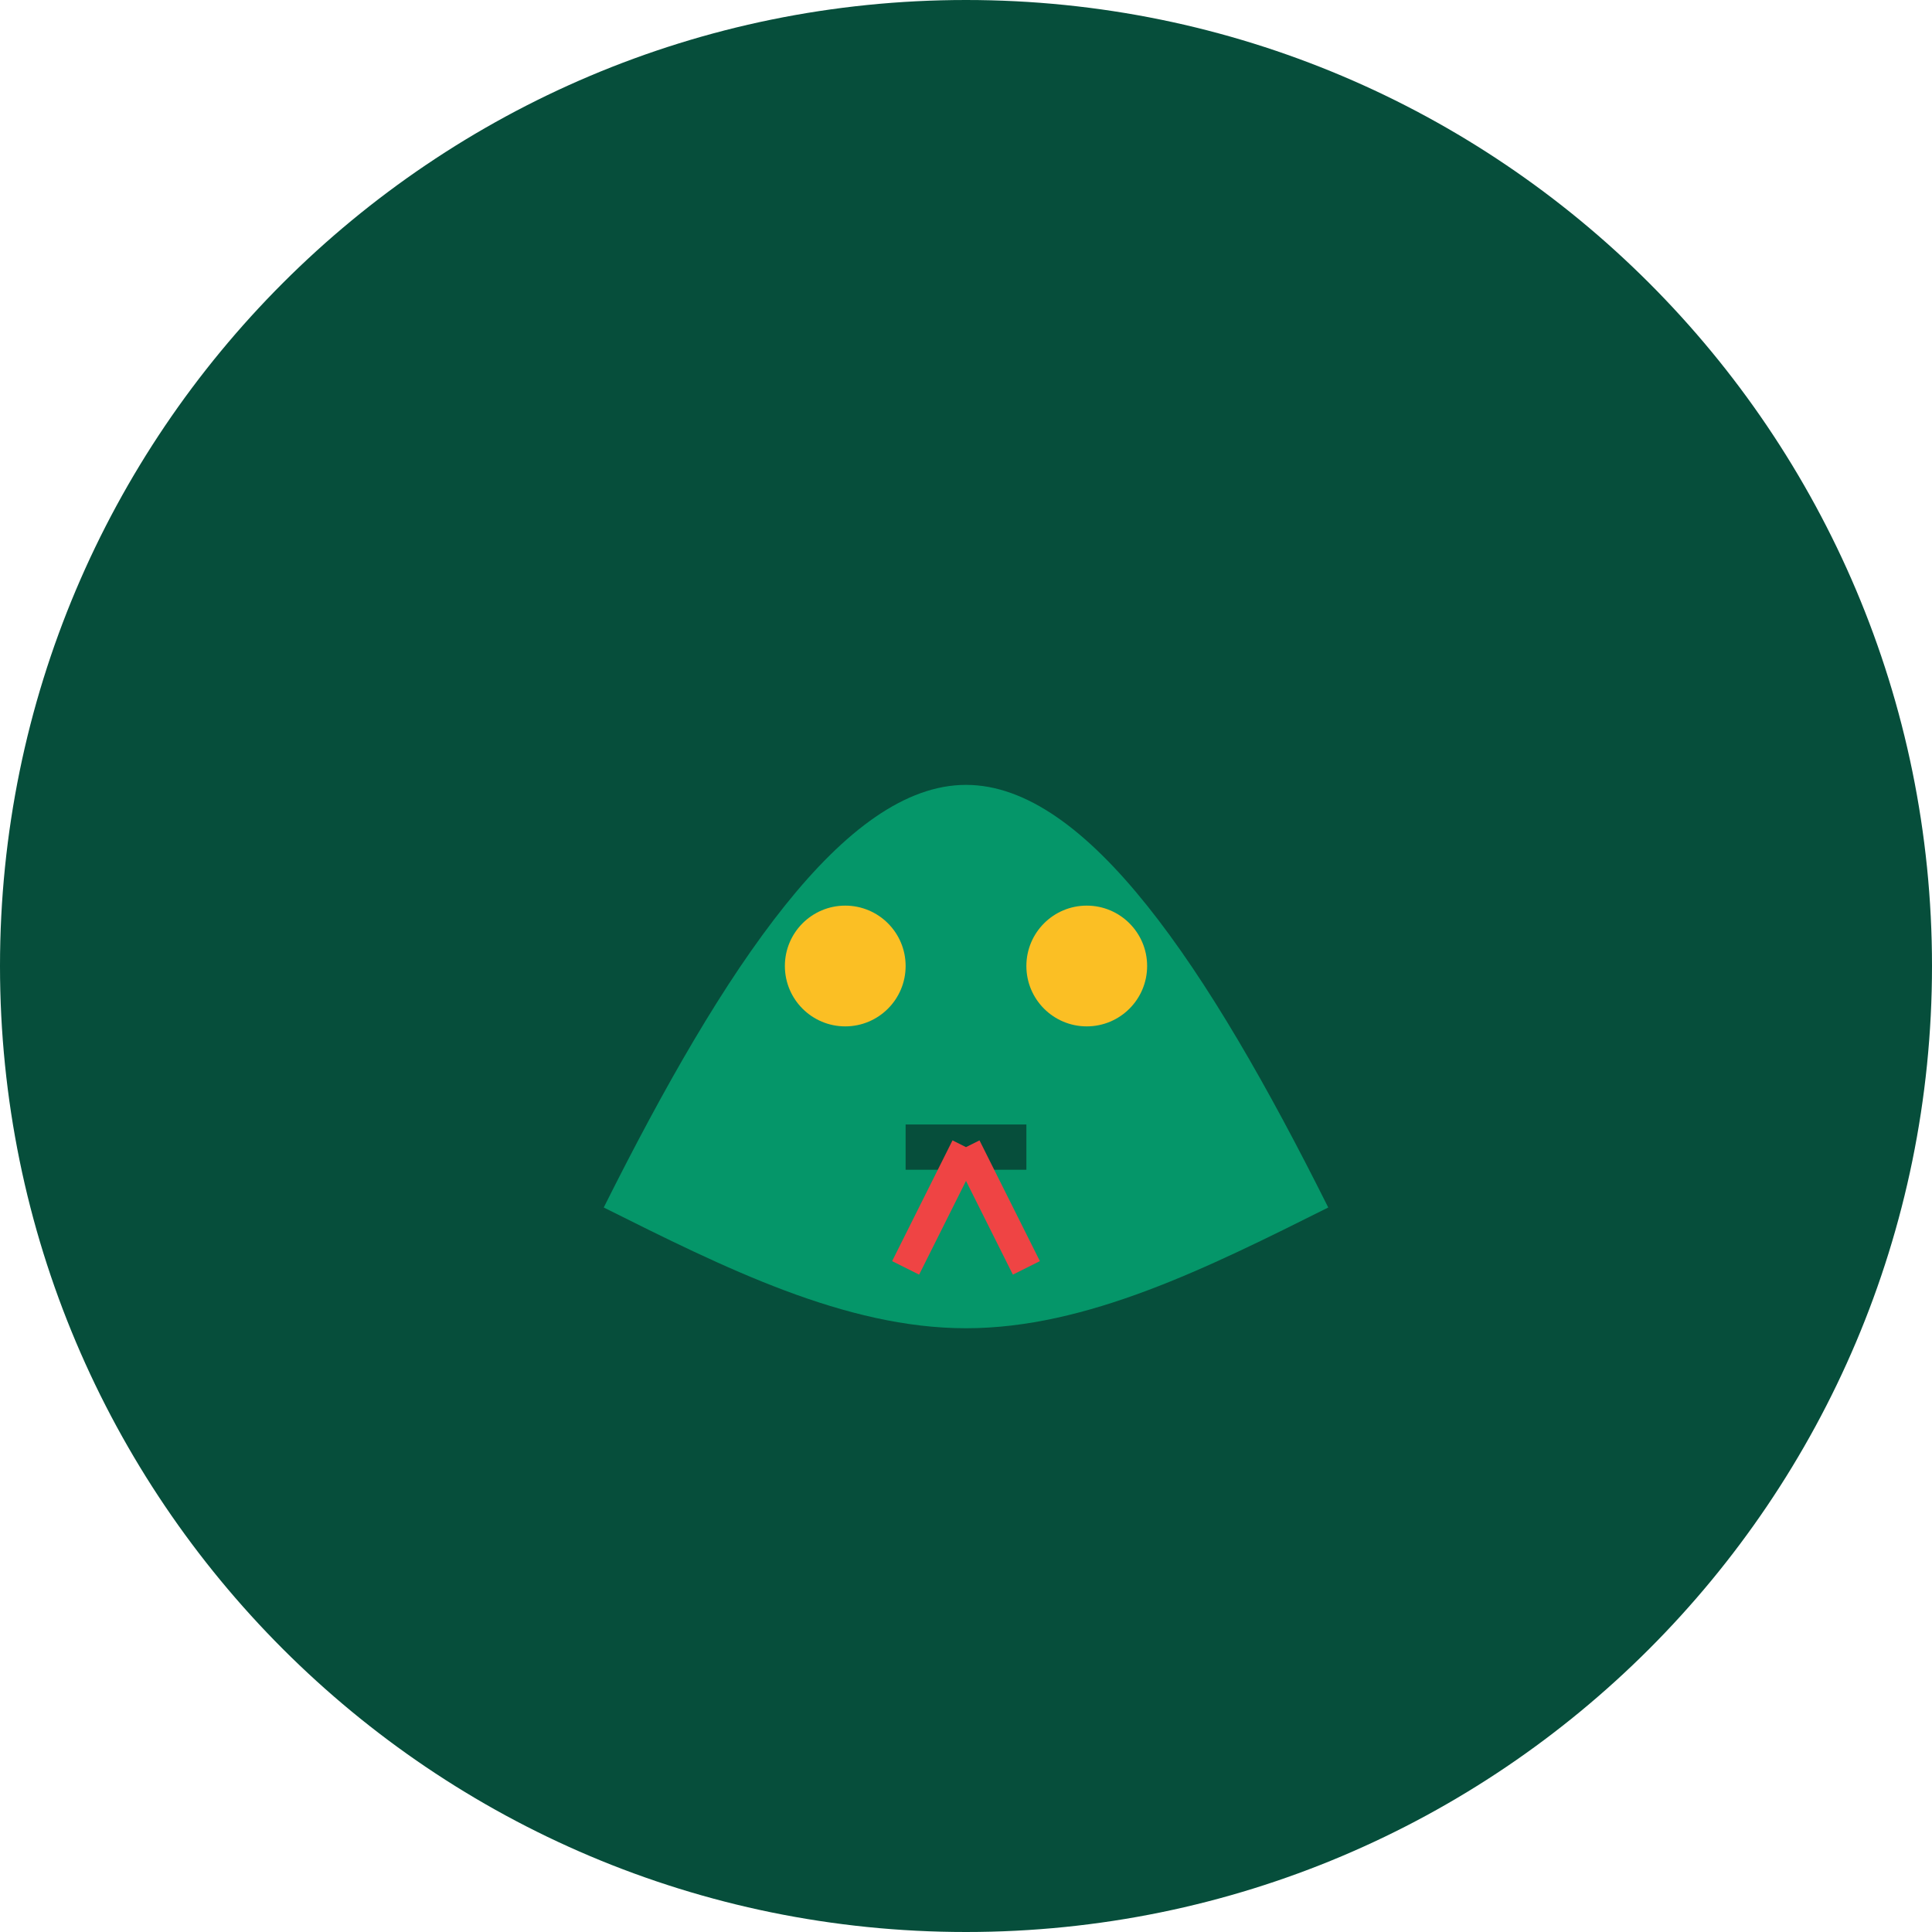
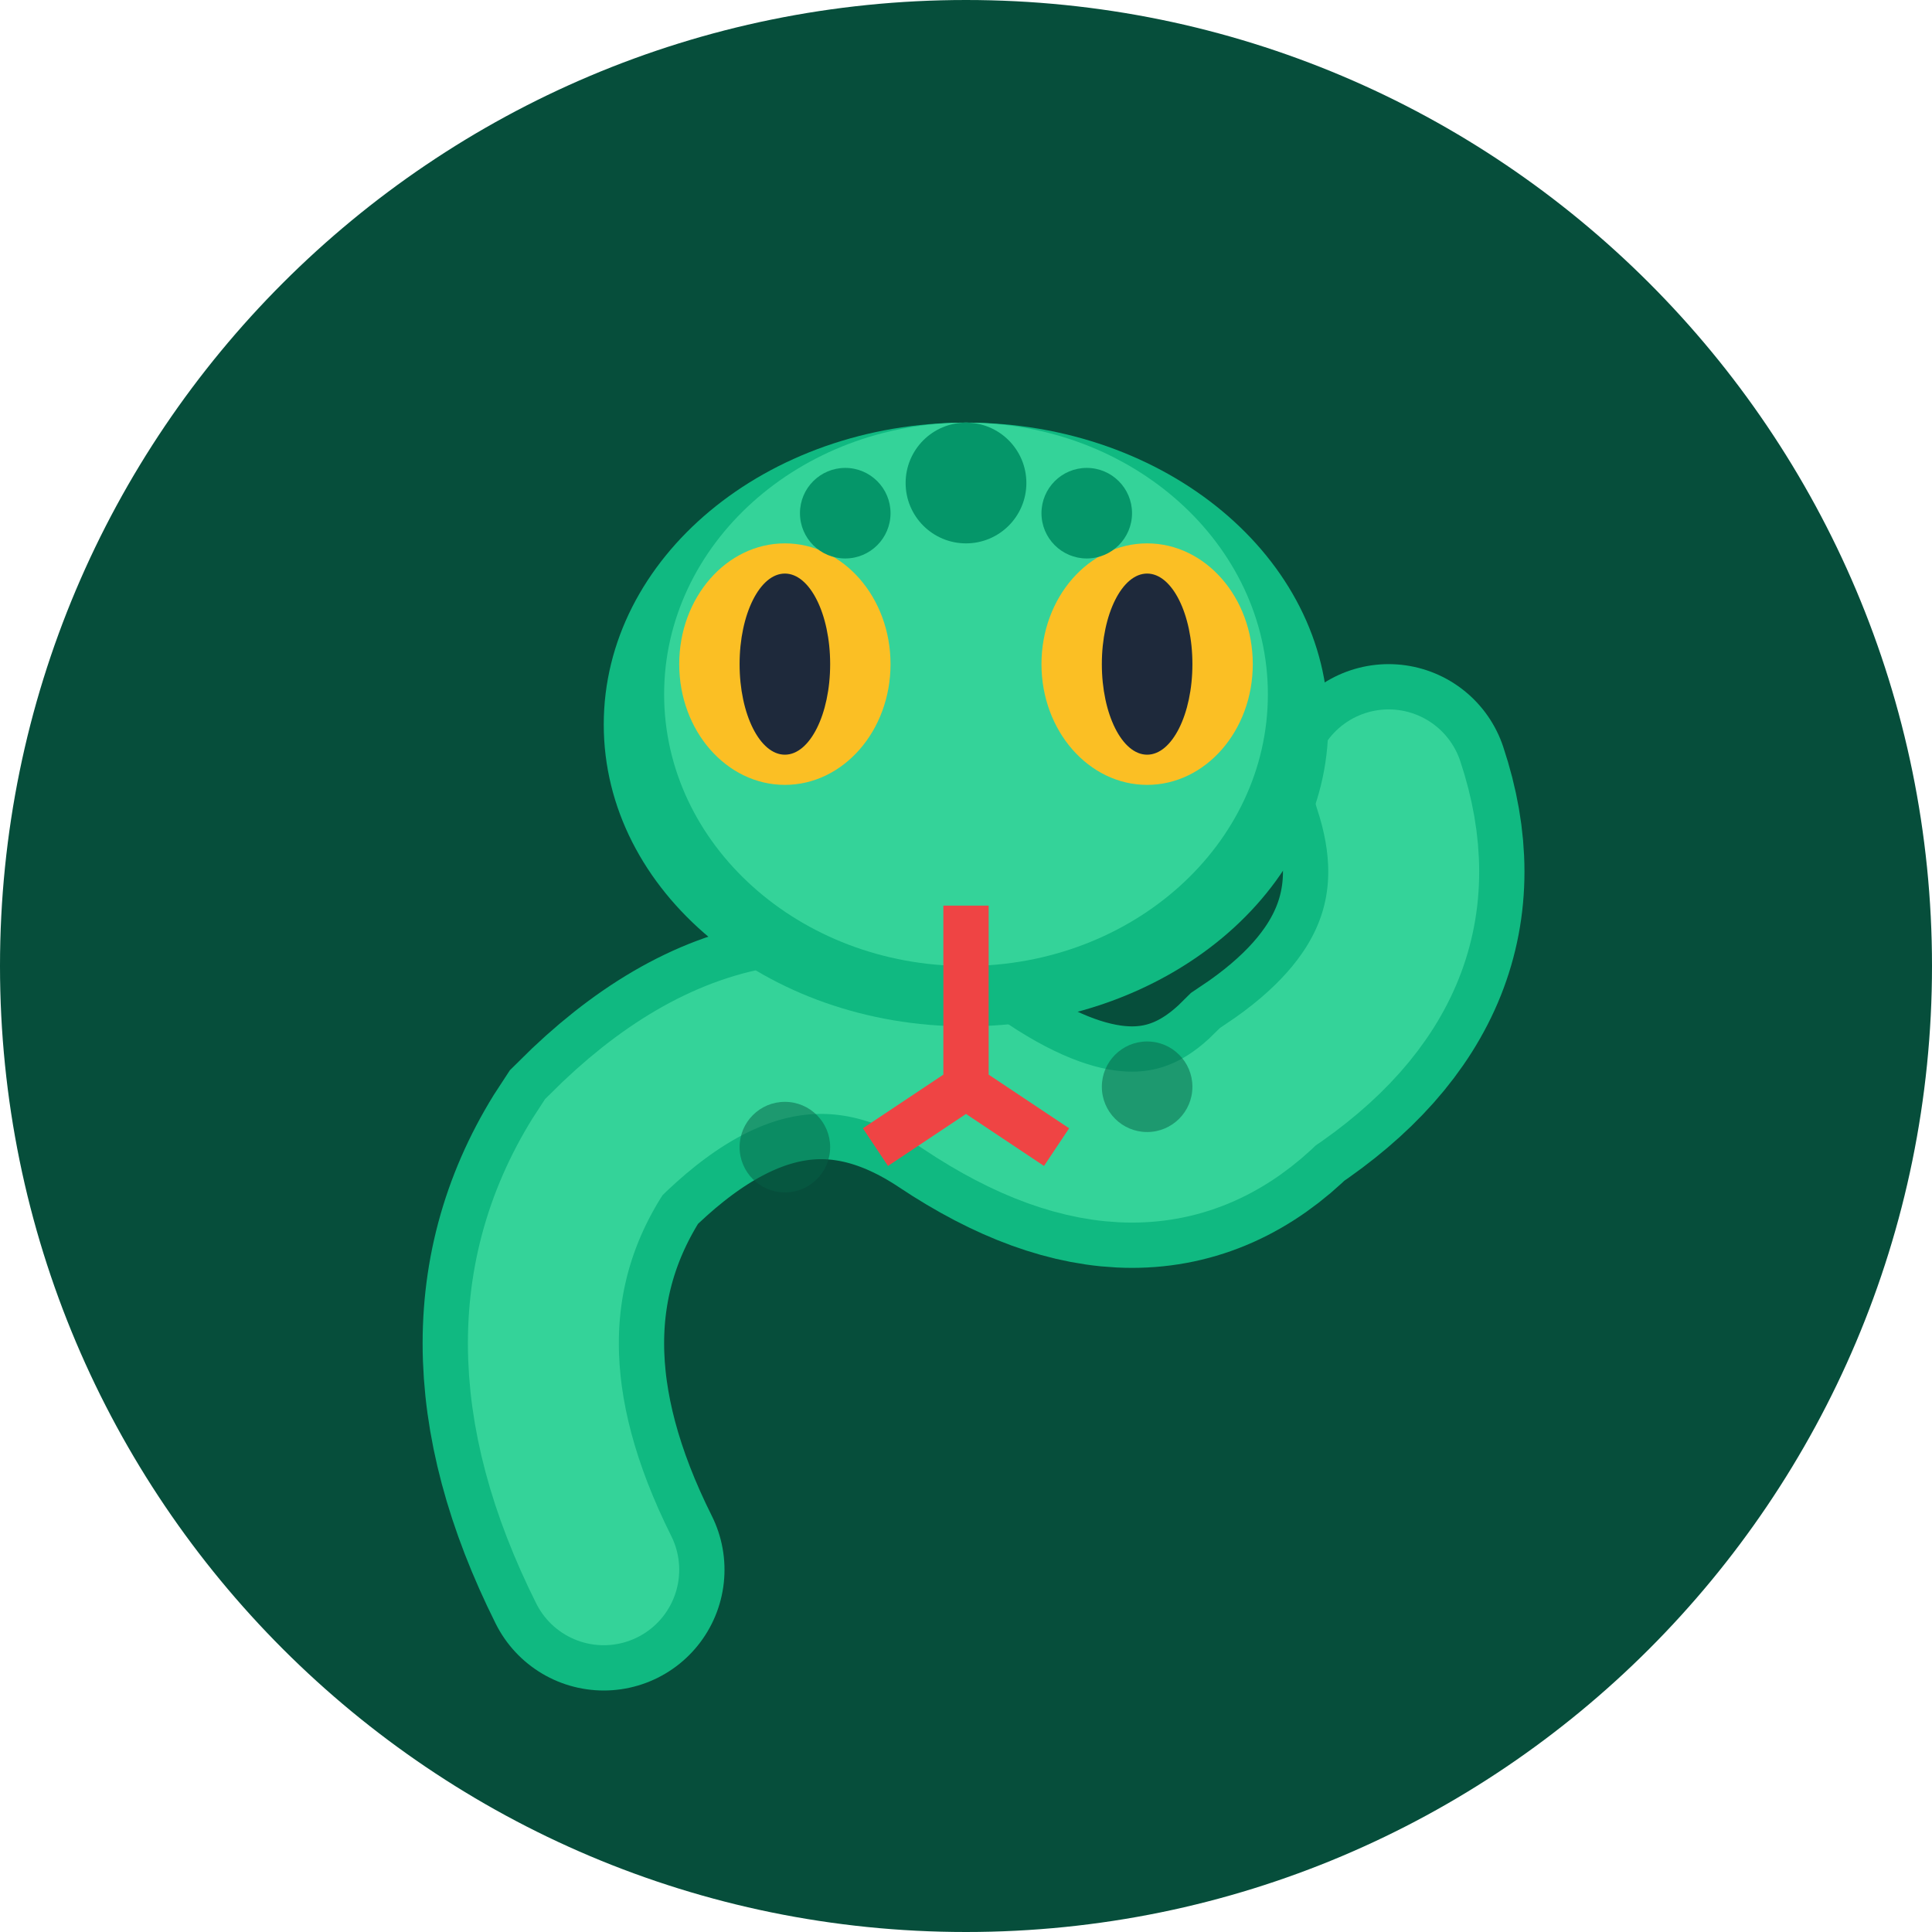
<svg xmlns="http://www.w3.org/2000/svg" viewBox="0 0 64 64">
  <rect width="64" height="64" rx="32" fill="#064e3b" />
-   <path d="M20 40c4-8 8-14 12-14s8 6 12 14c-4 2-8 4-12 4s-8-2-12-4z" fill="#059669" />
-   <circle cx="28" cy="32" r="2" fill="#fbbf24" />
-   <circle cx="36" cy="32" r="2" fill="#fbbf24" />
-   <path d="M30 38h4" stroke="#064e3b" stroke-width="1.5" />
-   <path d="M32 38l-2 4M32 38l2 4" stroke="#ef4444" stroke-width="1" />
+   <path d="M20 52 Q16 44 20 38 Q26 32 32 36 Q38 40 42 36 Q48 32 46 26" stroke="#10b981" stroke-width="8" fill="none" stroke-linecap="round" />
+   <path d="M20 52 Q16 44 20 38 Q26 32 32 36 Q38 40 42 36 Q48 32 46 26" stroke="#34d399" stroke-width="5" fill="none" stroke-linecap="round" />
+   <ellipse cx="32" cy="24" rx="12" ry="10" fill="#10b981" />
+   <ellipse cx="32" cy="23" rx="10" ry="9" fill="#34d399" />
+   <circle cx="26" cy="38" r="1.5" fill="#065f46" opacity="0.5" />
+   <circle cx="38" cy="36" r="1.5" fill="#065f46" opacity="0.5" />
+   <ellipse cx="26" cy="22" rx="3.5" ry="4" fill="#fbbf24" />
+   <ellipse cx="38" cy="22" rx="3.5" ry="4" fill="#fbbf24" />
+   <ellipse cx="26" cy="22" rx="1.5" ry="3" fill="#1e293b" />
+   <ellipse cx="38" cy="22" rx="1.5" ry="3" fill="#1e293b" />
+   <path d="M32 30 L32 36 L29 38 M32 36 L35 38" stroke="#ef4444" stroke-width="1.5" fill="none" />
+   <circle cx="32" cy="16" r="2" fill="#059669" />
+   <circle cx="28" cy="17" r="1.5" fill="#059669" />
+   <circle cx="36" cy="17" r="1.5" fill="#059669" />
</svg>
